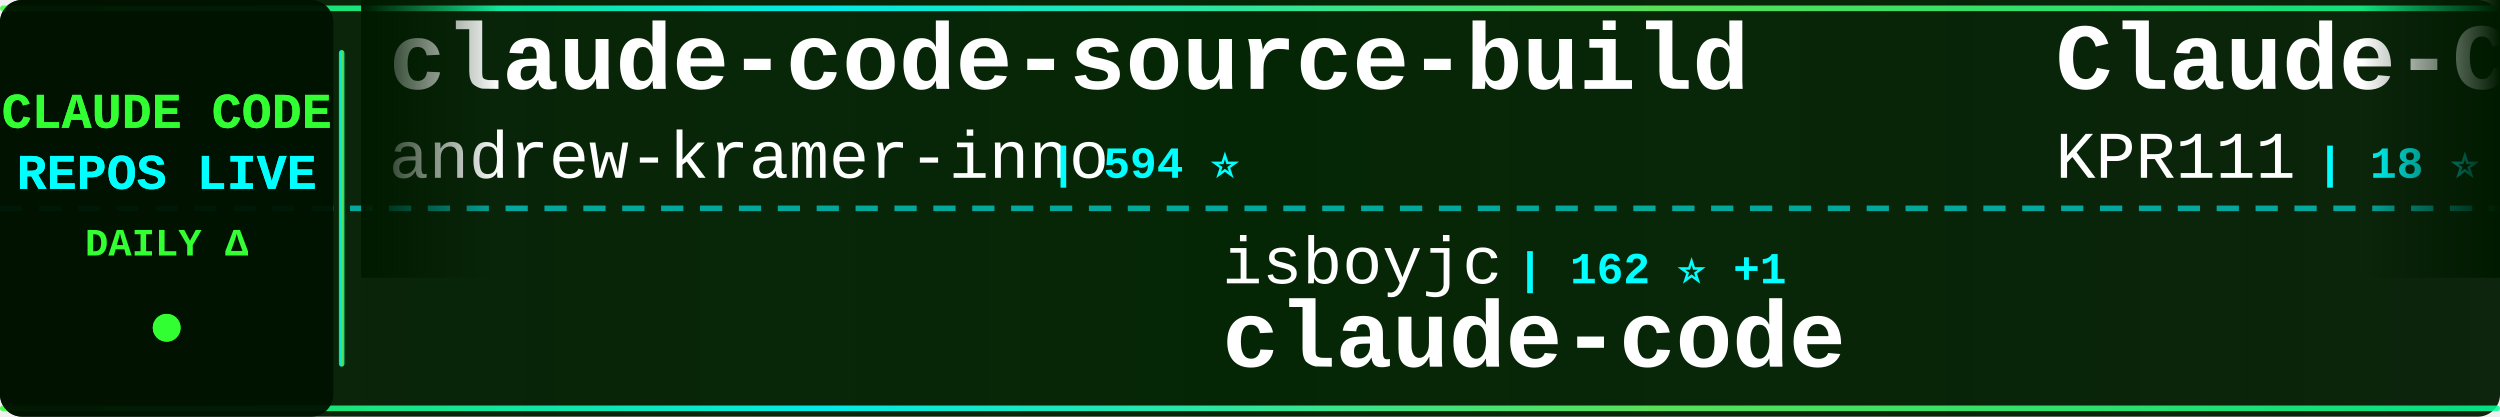
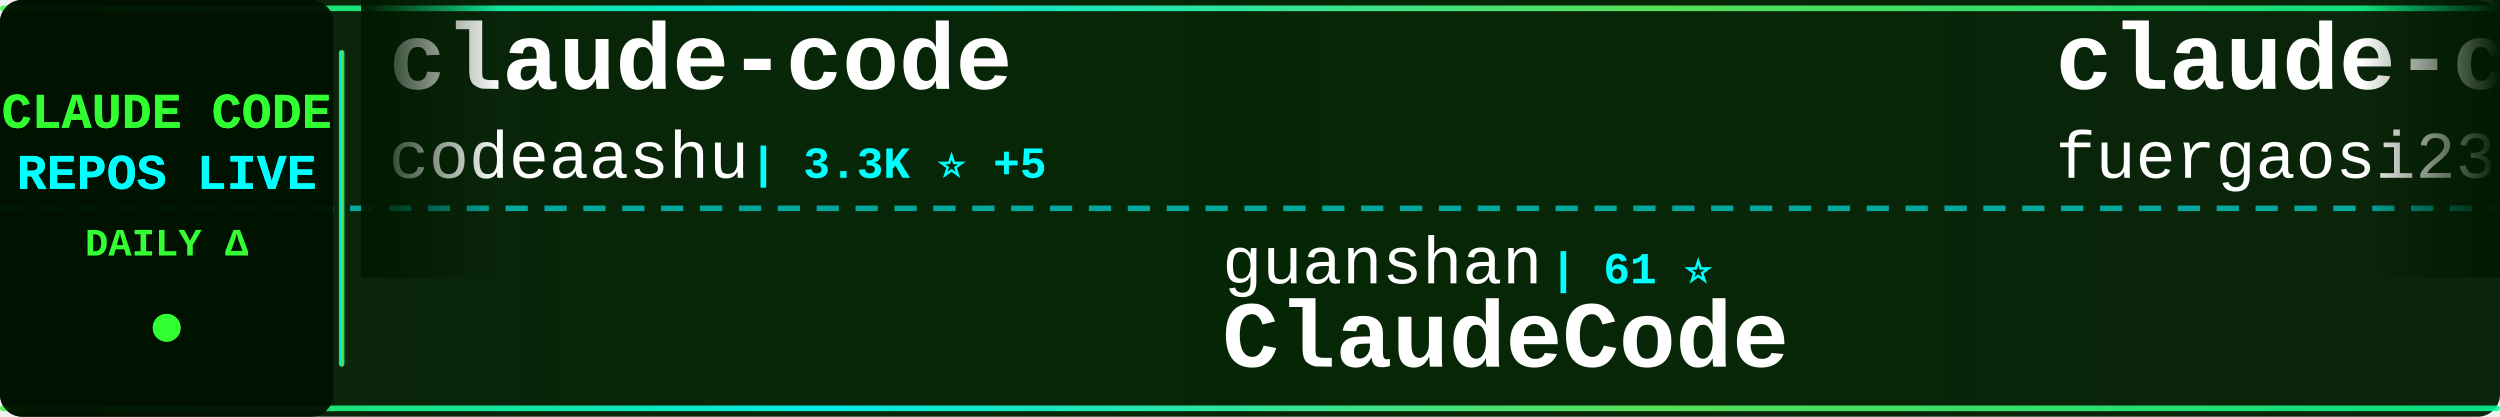
<svg xmlns="http://www.w3.org/2000/svg" width="900" height="150">
  <defs>
    <linearGradient id="tickerBg" x1="0%" y1="0%" x2="100%" y2="0%">
      <stop offset="0%" style="stop-color:#001a00;stop-opacity:0.95" />
      <stop offset="50%" style="stop-color:#002200;stop-opacity:0.98" />
      <stop offset="100%" style="stop-color:#001a00;stop-opacity:0.95" />
    </linearGradient>
    <linearGradient id="borderGrad" x1="0%" y1="0%" x2="100%" y2="0%">
      <stop offset="0%" style="stop-color:#33ff33;stop-opacity:0.85">
        <animate attributeName="stop-opacity" values="0.85;1;0.85" dur="2s" repeatCount="indefinite" />
      </stop>
      <stop offset="33%" style="stop-color:#00ffff;stop-opacity:0.9">
        <animate attributeName="stop-opacity" values="0.9;1;0.9" dur="2.2s" repeatCount="indefinite" />
      </stop>
      <stop offset="66%" style="stop-color:#66ff66;stop-opacity:0.85">
        <animate attributeName="stop-opacity" values="0.85;1;0.85" dur="1.8s" repeatCount="indefinite" />
      </stop>
      <stop offset="100%" style="stop-color:#00ff99;stop-opacity:0.85">
        <animate attributeName="stop-opacity" values="0.85;1;0.85" dur="2s" repeatCount="indefinite" />
      </stop>
    </linearGradient>
    <filter id="textGlow">
      <feGaussianBlur stdDeviation="0.1" result="coloredBlur" />
      <feMerge>
        <feMergeNode in="coloredBlur" />
        <feMergeNode in="SourceGraphic" />
      </feMerge>
    </filter>
    <filter id="metricGlow">
      <feGaussianBlur stdDeviation="0.2" result="coloredBlur" />
      <feMerge>
        <feMergeNode in="coloredBlur" />
        <feMergeNode in="SourceGraphic" />
      </feMerge>
    </filter>
    <linearGradient id="leftFade" x1="0%" y1="0%" x2="100%" y2="0%">
      <stop offset="0%" style="stop-color:#001a00;stop-opacity:1" />
      <stop offset="100%" style="stop-color:#001a00;stop-opacity:0" />
    </linearGradient>
    <linearGradient id="rightFade" x1="0%" y1="0%" x2="100%" y2="0%">
      <stop offset="0%" style="stop-color:#001a00;stop-opacity:0" />
      <stop offset="100%" style="stop-color:#001a00;stop-opacity:1" />
    </linearGradient>
  </defs>
  <rect width="900" height="150" fill="url(#tickerBg)" rx="8" />
  <rect x="0" y="2" width="900" height="2" fill="url(#borderGrad)" rx="1" />
  <rect x="0" y="146" width="900" height="2" fill="url(#borderGrad)" rx="1" />
  <line x1="0" y1="75" x2="900" y2="75" stroke="#00ffff" stroke-width="2" stroke-dasharray="8 6" opacity="0.6" />
  <rect x="0" y="0" width="120" height="150" fill="#001100" opacity="0.95" rx="8" />
  <text x="60" y="46" font-family="'Courier New', monospace" font-size="18" font-weight="bold" fill="#33ff33" text-anchor="middle" filter="url(#textGlow)">
    CLAUDE CODE
  </text>
  <text x="60" y="68" font-family="'Courier New', monospace" font-size="18" font-weight="bold" fill="#00ffff" text-anchor="middle" filter="url(#textGlow)">
    REPOS LIVE
  </text>
  <text x="60" y="92" font-family="'Courier New', monospace" font-size="14" font-weight="bold" fill="#33ff33" text-anchor="middle">
    DAILY Δ
  </text>
  <circle cx="60" cy="118" r="5" fill="#33ff33" filter="url(#metricGlow)">
    <animate attributeName="r" values="4;6;4" dur="1.5s" repeatCount="indefinite" />
    <animate attributeName="opacity" values="0.6;1;0.6" dur="1.5s" repeatCount="indefinite" />
  </circle>
  <rect x="122" y="18" width="2" height="114" fill="url(#borderGrad)" rx="1" />
  <clipPath id="tickerClip">
    <rect x="130" y="0" width="770" height="150" />
  </clipPath>
  <g clip-path="url(#tickerClip)">
    <g id="tickerItems">
      <animateTransform attributeName="transform" attributeType="XML" type="translate" from="0 0" to="-3000 0" dur="54s" repeatCount="indefinite" />
      <g transform="translate(0, 0)">
-         <text x="140" y="32" font-family="'Courier New', monospace" font-size="34" font-weight="bold" fill="#ffffff">claude-code-source-build</text>
-         <text x="140" y="64" font-family="'Courier New', monospace" font-size="24" font-weight="normal" fill="#ffffff" opacity="1.0">andrew-kramer-inno</text>
-         <text x="378" y="64" font-family="'Courier New', monospace" font-size="16" font-weight="bold" fill="#00ffff"> | 594 ⭐</text>
+         <text x="140" y="32" font-family="'Courier New', monospace" font-size="34" font-weight="bold" fill="#ffffff">claude-code</text>
+         <text x="140" y="64" font-family="'Courier New', monospace" font-size="24" font-weight="normal" fill="#ffffff" opacity="1.0">codeaashu</text>
+         <text x="270" y="64" font-family="'Courier New', monospace" font-size="16" font-weight="bold" fill="#00ffff"> | 3.3K ⭐ +5</text>
      </g>
      <g transform="translate(300, 0)">
-         <text x="140" y="102" font-family="'Courier New', monospace" font-size="24" font-weight="normal" fill="#ffffff" opacity="1.0">isboyjc</text>
-         <text x="246" y="102" font-family="'Courier New', monospace" font-size="16" font-weight="bold" fill="#00ffff"> | 162 ⭐ +1</text>
-         <text x="140" y="132" font-family="'Courier New', monospace" font-size="34" font-weight="bold" fill="#ffffff">claude-code</text>
+         <text x="140" y="102" font-family="'Courier New', monospace" font-size="24" font-weight="normal" fill="#ffffff" opacity="1.0">guanshan</text>
+         <text x="258" y="102" font-family="'Courier New', monospace" font-size="16" font-weight="bold" fill="#00ffff"> | 61 ⭐</text>
+         <text x="140" y="132" font-family="'Courier New', monospace" font-size="34" font-weight="bold" fill="#ffffff">ClaudeCode</text>
      </g>
      <g transform="translate(600, 0)">
+         <text x="140" y="32" font-family="'Courier New', monospace" font-size="34" font-weight="bold" fill="#ffffff">claude-code-proxy</text>
+         <text x="140" y="64" font-family="'Courier New', monospace" font-size="24" font-weight="normal" fill="#ffffff" opacity="1.0">fuergaosi233</text>
+         <text x="306" y="64" font-family="'Courier New', monospace" font-size="16" font-weight="bold" fill="#00ffff"> | 2.8K ⭐</text>
+       </g>
+       <g transform="translate(900, 0)">
+         <text x="140" y="102" font-family="'Courier New', monospace" font-size="24" font-weight="normal" fill="#ffffff" opacity="1.0">Piebald-AI</text>
+         <text x="282" y="102" font-family="'Courier New', monospace" font-size="16" font-weight="bold" fill="#00ffff"> | 12.4K ⭐</text>
+         <text x="140" y="132" font-family="'Courier New', monospace" font-size="34" font-weight="bold" fill="#ffffff">claude-code-system-promp...</text>
+       </g>
+       <g transform="translate(1200, 0)">
+         <text x="140" y="32" font-family="'Courier New', monospace" font-size="34" font-weight="bold" fill="#ffffff">claude-code-rev</text>
+         <text x="140" y="64" font-family="'Courier New', monospace" font-size="24" font-weight="normal" fill="#ffffff" opacity="1.0">oboard</text>
+         <text x="234" y="64" font-family="'Courier New', monospace" font-size="16" font-weight="bold" fill="#00ffff"> | 3.3K ⭐ +1</text>
+       </g>
+       <g transform="translate(1500, 0)">
+         <text x="140" y="102" font-family="'Courier New', monospace" font-size="24" font-weight="normal" fill="#ffffff" opacity="1.0">xu-xiang</text>
+         <text x="258" y="102" font-family="'Courier New', monospace" font-size="16" font-weight="bold" fill="#00ffff"> | 1.9K ⭐ +1</text>
+         <text x="140" y="132" font-family="'Courier New', monospace" font-size="34" font-weight="bold" fill="#ffffff">everything-claude-code-z...</text>
+       </g>
+       <g transform="translate(1800, 0)">
+         <text x="140" y="32" font-family="'Courier New', monospace" font-size="34" font-weight="bold" fill="#ffffff">claude-code</text>
+         <text x="140" y="64" font-family="'Courier New', monospace" font-size="24" font-weight="normal" fill="#ffffff" opacity="1.0">claude-code-best</text>
+         <text x="354" y="64" font-family="'Courier New', monospace" font-size="16" font-weight="bold" fill="#00ffff"> | 22.2K ⭐ +6</text>
+       </g>
+       <g transform="translate(2100, 0)">
+         <text x="140" y="102" font-family="'Courier New', monospace" font-size="24" font-weight="normal" fill="#ffffff" opacity="1.0">Yuyz0112</text>
+         <text x="258" y="102" font-family="'Courier New', monospace" font-size="16" font-weight="bold" fill="#00ffff"> | 2.4K ⭐</text>
+         <text x="140" y="132" font-family="'Courier New', monospace" font-size="34" font-weight="bold" fill="#ffffff">claude-code-reverse</text>
+       </g>
+       <g transform="translate(2400, 0)">
        <text x="140" y="32" font-family="'Courier New', monospace" font-size="34" font-weight="bold" fill="#ffffff">Claude-Code</text>
        <text x="140" y="64" font-family="'Courier New', monospace" font-size="24" font-weight="normal" fill="#ffffff" opacity="1.0">KPR111</text>
        <text x="234" y="64" font-family="'Courier New', monospace" font-size="16" font-weight="bold" fill="#00ffff"> | 18 ⭐</text>
      </g>
-       <g transform="translate(900, 0)">
-         <text x="140" y="102" font-family="'Courier New', monospace" font-size="24" font-weight="normal" fill="#ffffff" opacity="1.0">lintsinghua</text>
-         <text x="294" y="102" font-family="'Courier New', monospace" font-size="16" font-weight="bold" fill="#00ffff"> | 4.1K ⭐ +2</text>
-         <text x="140" y="132" font-family="'Courier New', monospace" font-size="34" font-weight="bold" fill="#ffffff">claude-code-book</text>
-       </g>
-       <g transform="translate(1200, 0)">
-         <text x="140" y="32" font-family="'Courier New', monospace" font-size="34" font-weight="bold" fill="#ffffff">Claude-Code-Usage-Monito...</text>
-         <text x="140" y="64" font-family="'Courier New', monospace" font-size="24" font-weight="normal" fill="#ffffff" opacity="1.0">Maciek-roboblog</text>
-         <text x="342" y="64" font-family="'Courier New', monospace" font-size="16" font-weight="bold" fill="#00ffff"> | 8.7K ⭐ +2</text>
-       </g>
-       <g transform="translate(1500, 0)">
-         <text x="140" y="102" font-family="'Courier New', monospace" font-size="24" font-weight="normal" fill="#ffffff" opacity="1.0">digitalsamba</text>
-         <text x="306" y="102" font-family="'Courier New', monospace" font-size="16" font-weight="bold" fill="#00ffff"> | 2.0K ⭐ +6</text>
-         <text x="140" y="132" font-family="'Courier New', monospace" font-size="34" font-weight="bold" fill="#ffffff">claude-code-video-toolki...</text>
-       </g>
-       <g transform="translate(1800, 0)">
-         <text x="140" y="32" font-family="'Courier New', monospace" font-size="34" font-weight="bold" fill="#ffffff">claude-code-my-workflow</text>
-         <text x="140" y="64" font-family="'Courier New', monospace" font-size="24" font-weight="normal" fill="#ffffff" opacity="1.0">pedrohcgs</text>
-         <text x="270" y="64" font-family="'Courier New', monospace" font-size="16" font-weight="bold" fill="#00ffff"> | 1.5K ⭐ +2</text>
-       </g>
-       <g transform="translate(2100, 0)">
-         <text x="140" y="102" font-family="'Courier New', monospace" font-size="24" font-weight="normal" fill="#ffffff" opacity="1.0">asgeirtj</text>
-         <text x="258" y="102" font-family="'Courier New', monospace" font-size="16" font-weight="bold" fill="#00ffff"> | 63.4K ⭐ +13</text>
-         <text x="140" y="132" font-family="'Courier New', monospace" font-size="34" font-weight="bold" fill="#ffffff">system_prompts_leaks</text>
-       </g>
-       <g transform="translate(2400, 0)">
-         <text x="140" y="32" font-family="'Courier New', monospace" font-size="34" font-weight="bold" fill="#ffffff">skills</text>
-         <text x="140" y="64" font-family="'Courier New', monospace" font-size="24" font-weight="normal" fill="#ffffff" opacity="1.0">anthropics</text>
-         <text x="282" y="64" font-family="'Courier New', monospace" font-size="16" font-weight="bold" fill="#00ffff"> | 171.3K ⭐ +57</text>
-       </g>
      <g transform="translate(2700, 0)">
-         <text x="140" y="102" font-family="'Courier New', monospace" font-size="24" font-weight="normal" fill="#ffffff" opacity="1.0">ponponon</text>
-         <text x="258" y="102" font-family="'Courier New', monospace" font-size="16" font-weight="bold" fill="#00ffff"> | 2.3K ⭐</text>
-         <text x="140" y="132" font-family="'Courier New', monospace" font-size="34" font-weight="bold" fill="#ffffff">claude_code_src</text>
+         <text x="140" y="102" font-family="'Courier New', monospace" font-size="24" font-weight="normal" fill="#ffffff" opacity="1.0">Onewon</text>
+         <text x="234" y="102" font-family="'Courier New', monospace" font-size="16" font-weight="bold" fill="#00ffff"> | 182 ⭐ +1</text>
+         <text x="140" y="132" font-family="'Courier New', monospace" font-size="34" font-weight="bold" fill="#ffffff">claude-code</text>
      </g>
      <g transform="translate(3000, 0)">
-         <text x="140" y="32" font-family="'Courier New', monospace" font-size="34" font-weight="bold" fill="#ffffff">claude-code-source-build</text>
-         <text x="140" y="64" font-family="'Courier New', monospace" font-size="24" font-weight="normal" fill="#ffffff" opacity="1.0">andrew-kramer-inno</text>
-         <text x="378" y="64" font-family="'Courier New', monospace" font-size="16" font-weight="bold" fill="#00ffff"> | 594 ⭐</text>
+         <text x="140" y="32" font-family="'Courier New', monospace" font-size="34" font-weight="bold" fill="#ffffff">claude-code</text>
+         <text x="140" y="64" font-family="'Courier New', monospace" font-size="24" font-weight="normal" fill="#ffffff" opacity="1.0">codeaashu</text>
+         <text x="270" y="64" font-family="'Courier New', monospace" font-size="16" font-weight="bold" fill="#00ffff"> | 3.3K ⭐ +5</text>
      </g>
      <g transform="translate(3300, 0)">
-         <text x="140" y="102" font-family="'Courier New', monospace" font-size="24" font-weight="normal" fill="#ffffff" opacity="1.0">isboyjc</text>
-         <text x="246" y="102" font-family="'Courier New', monospace" font-size="16" font-weight="bold" fill="#00ffff"> | 162 ⭐ +1</text>
-         <text x="140" y="132" font-family="'Courier New', monospace" font-size="34" font-weight="bold" fill="#ffffff">claude-code</text>
+         <text x="140" y="102" font-family="'Courier New', monospace" font-size="24" font-weight="normal" fill="#ffffff" opacity="1.0">guanshan</text>
+         <text x="258" y="102" font-family="'Courier New', monospace" font-size="16" font-weight="bold" fill="#00ffff"> | 61 ⭐</text>
+         <text x="140" y="132" font-family="'Courier New', monospace" font-size="34" font-weight="bold" fill="#ffffff">ClaudeCode</text>
      </g>
      <g transform="translate(3600, 0)">
-         <text x="140" y="32" font-family="'Courier New', monospace" font-size="34" font-weight="bold" fill="#ffffff">Claude-Code</text>
-         <text x="140" y="64" font-family="'Courier New', monospace" font-size="24" font-weight="normal" fill="#ffffff" opacity="1.0">KPR111</text>
-         <text x="234" y="64" font-family="'Courier New', monospace" font-size="16" font-weight="bold" fill="#00ffff"> | 18 ⭐</text>
+         <text x="140" y="32" font-family="'Courier New', monospace" font-size="34" font-weight="bold" fill="#ffffff">claude-code-proxy</text>
+         <text x="140" y="64" font-family="'Courier New', monospace" font-size="24" font-weight="normal" fill="#ffffff" opacity="1.0">fuergaosi233</text>
+         <text x="306" y="64" font-family="'Courier New', monospace" font-size="16" font-weight="bold" fill="#00ffff"> | 2.8K ⭐</text>
      </g>
      <g transform="translate(3900, 0)">
-         <text x="140" y="102" font-family="'Courier New', monospace" font-size="24" font-weight="normal" fill="#ffffff" opacity="1.0">lintsinghua</text>
-         <text x="294" y="102" font-family="'Courier New', monospace" font-size="16" font-weight="bold" fill="#00ffff"> | 4.1K ⭐ +2</text>
-         <text x="140" y="132" font-family="'Courier New', monospace" font-size="34" font-weight="bold" fill="#ffffff">claude-code-book</text>
+         <text x="140" y="102" font-family="'Courier New', monospace" font-size="24" font-weight="normal" fill="#ffffff" opacity="1.0">Piebald-AI</text>
+         <text x="282" y="102" font-family="'Courier New', monospace" font-size="16" font-weight="bold" fill="#00ffff"> | 12.4K ⭐</text>
+         <text x="140" y="132" font-family="'Courier New', monospace" font-size="34" font-weight="bold" fill="#ffffff">claude-code-system-promp...</text>
      </g>
    </g>
  </g>
  <rect x="130" y="0" width="50" height="100" fill="url(#leftFade)" />
  <rect x="850" y="0" width="50" height="100" fill="url(#rightFade)" />
</svg>
